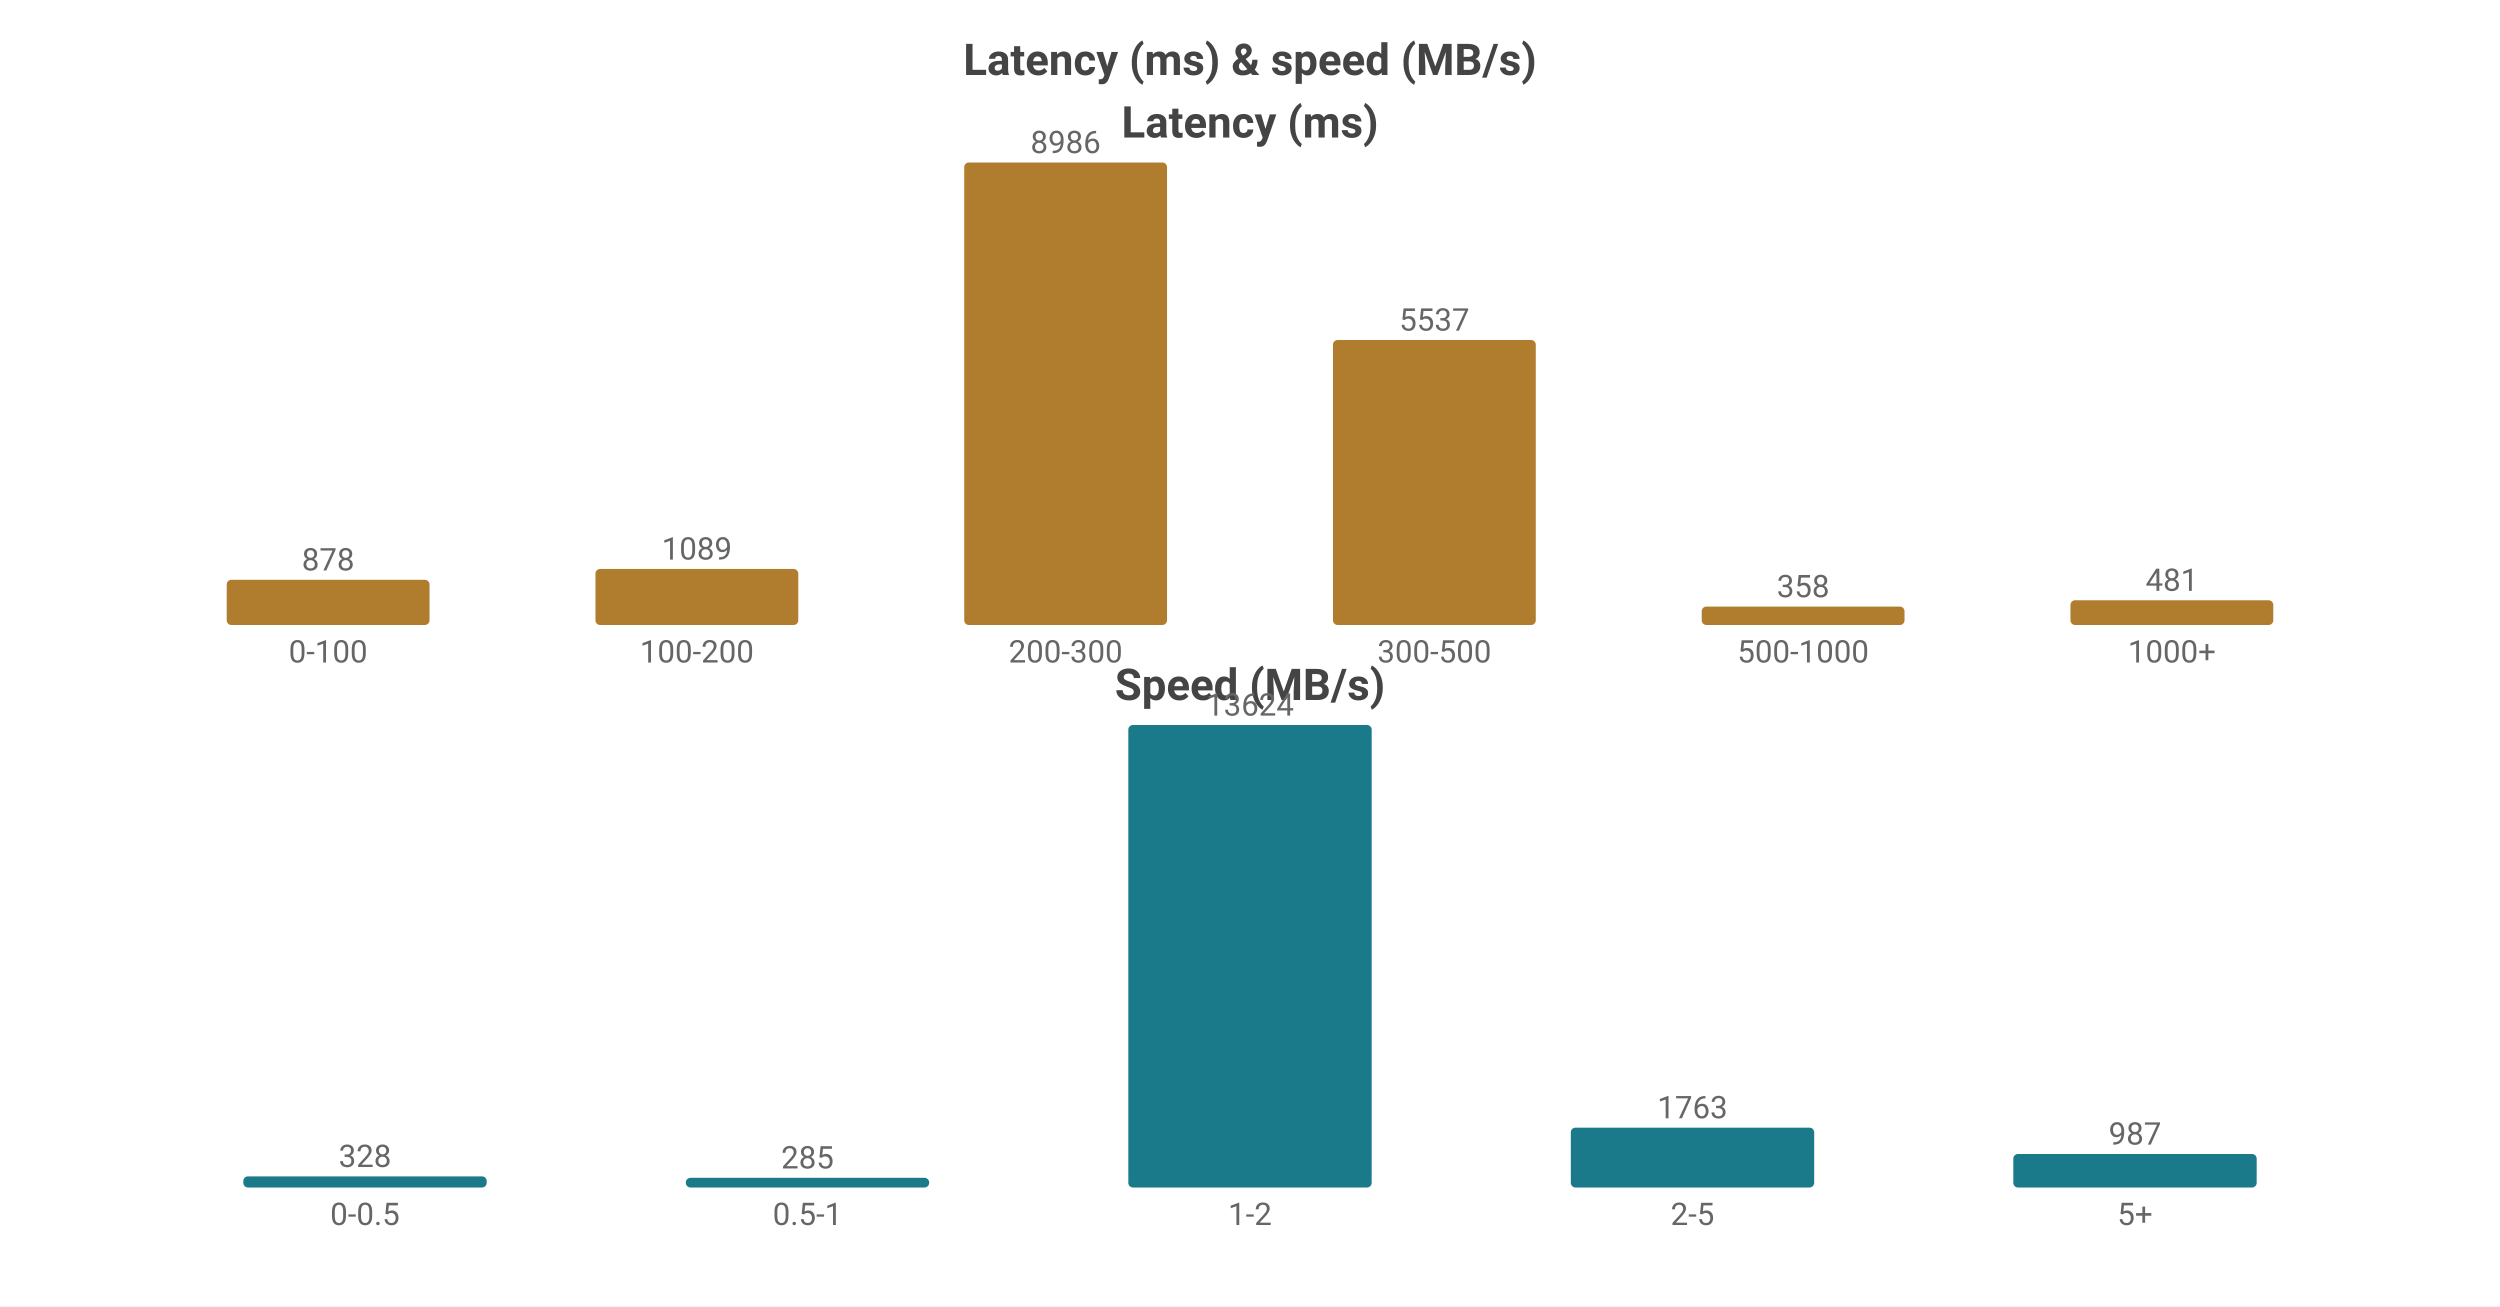
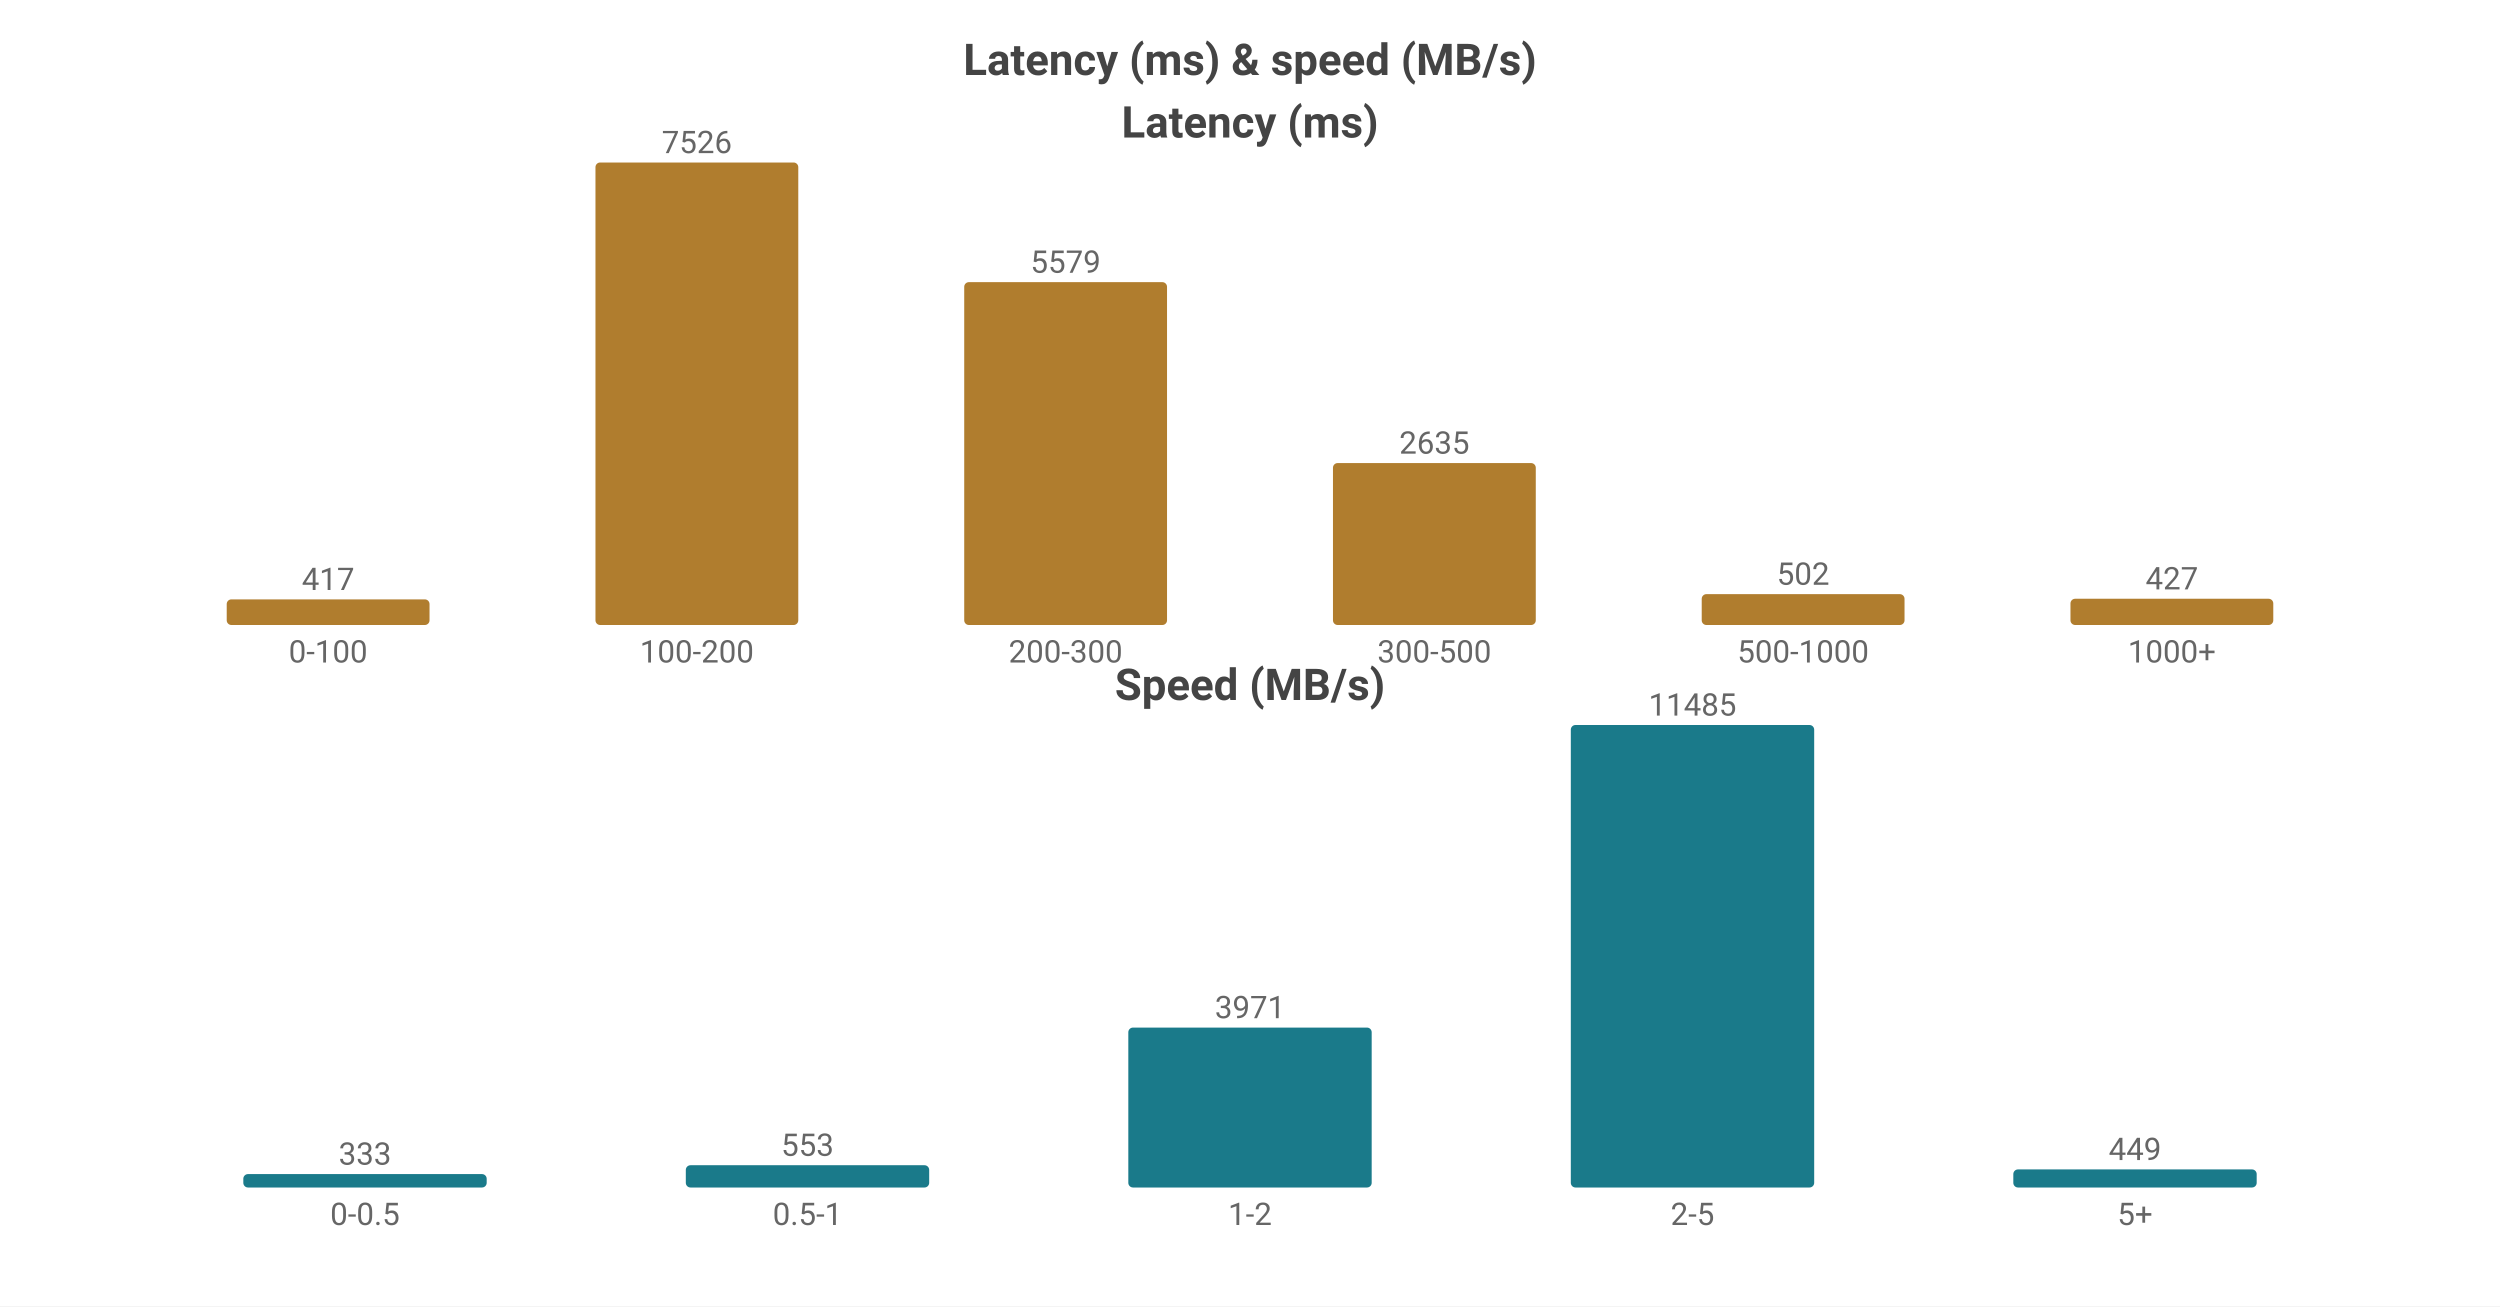
<svg xmlns="http://www.w3.org/2000/svg" width="800" height="418" viewBox="0 0 800 418">
  <rect width="800" height="418" fill="#ffffff" />
  <style>text{font-family:system-ui,-apple-system,'Segoe UI',Roboto,sans-serif}.g{stroke:#e8e8e8;stroke-width:1}.a{stroke:#999;stroke-width:1}.t{font-size:10px;fill:#666}.m{font-size:10px;text-anchor:middle;fill:#666}.e{font-size:10px;text-anchor:end;fill:#666}.l{font-size:11px;fill:#333}.tt{font-size:14px;font-weight:600;text-anchor:middle;fill:#444}.em{font-size:13px;text-anchor:middle;fill:#999}</style>
  <text class="tt" x="400.0" y="24">Latency (ms) &amp; speed (MB/s)</text>
  <text class="tt" x="400.0" y="44">Latency (ms)</text>
-   <rect x="72.55" y="185.539" width="64.9" height="14.461" fill="#b07d2e" rx="1.5" />
-   <text class="m" x="105.0" y="182.539">878</text>
+   <rect x="72.55" y="191.8" width="64.9" height="8.2" fill="#b07d2e" rx="1.5" />
+   <text class="m" x="105.0" y="188.8">417</text>
  <text class="m" x="105.0" y="212">0-100</text>
-   <rect x="190.55" y="182.064" width="64.9" height="17.936" fill="#b07d2e" rx="1.5" />
-   <text class="m" x="223.0" y="179.064">1089</text>
+   <rect x="190.55" y="52.0" width="64.9" height="148.0" fill="#b07d2e" rx="1.5" />
+   <text class="m" x="223.0" y="49.0">7526</text>
  <text class="m" x="223.0" y="212">100-200</text>
-   <rect x="308.55" y="52.0" width="64.9" height="148.0" fill="#b07d2e" rx="1.5" />
-   <text class="m" x="341.0" y="49.0">8986</text>
+   <rect x="308.55" y="90.288" width="64.9" height="109.712" fill="#b07d2e" rx="1.5" />
+   <text class="m" x="341.0" y="87.288">5579</text>
  <text class="m" x="341.0" y="212">200-300</text>
-   <rect x="426.55" y="108.805" width="64.9" height="91.195" fill="#b07d2e" rx="1.5" />
-   <text class="m" x="459.0" y="105.805">5537</text>
+   <rect x="426.55" y="148.182" width="64.9" height="51.818" fill="#b07d2e" rx="1.5" />
+   <text class="m" x="459.0" y="145.182">2635</text>
  <text class="m" x="459.0" y="212">300-500</text>
-   <rect x="544.55" y="194.104" width="64.9" height="5.896" fill="#b07d2e" rx="1.5" />
-   <text class="m" x="577.0" y="191.104">358</text>
+   <rect x="544.55" y="190.128" width="64.9" height="9.872" fill="#b07d2e" rx="1.5" />
+   <text class="m" x="577.0" y="187.128">502</text>
  <text class="m" x="577.0" y="212">500-1000</text>
-   <rect x="662.55" y="192.078" width="64.9" height="7.922" fill="#b07d2e" rx="1.5" />
-   <text class="m" x="695.0" y="189.078">481</text>
+   <rect x="662.55" y="191.603" width="64.9" height="8.397" fill="#b07d2e" rx="1.5" />
+   <text class="m" x="695.0" y="188.603">427</text>
  <text class="m" x="695.0" y="212">1000+</text>
  <text class="tt" x="400.0" y="224">Speed (MB/s)</text>
-   <rect x="77.86" y="376.437" width="77.88" height="3.563" fill="#1a7a8a" rx="1.5" />
-   <text class="m" x="116.8" y="373.437">328</text>
+   <rect x="77.86" y="375.709" width="77.88" height="4.291" fill="#1a7a8a" rx="1.5" />
+   <text class="m" x="116.8" y="372.709">333</text>
  <text class="m" x="116.8" y="392">0-0.5</text>
-   <rect x="219.46" y="376.904" width="77.88" height="3.096" fill="#1a7a8a" rx="1.5" />
-   <text class="m" x="258.4" y="373.904">285</text>
+   <rect x="219.46" y="372.874" width="77.88" height="7.126" fill="#1a7a8a" rx="1.5" />
+   <text class="m" x="258.4" y="369.874">553</text>
  <text class="m" x="258.4" y="392">0.5-1</text>
-   <rect x="361.06" y="232.0" width="77.88" height="148.0" fill="#1a7a8a" rx="1.5" />
-   <text class="m" x="400.0" y="229.0">13624</text>
+   <rect x="361.06" y="328.828" width="77.88" height="51.172" fill="#1a7a8a" rx="1.5" />
+   <text class="m" x="400.0" y="325.828">3971</text>
  <text class="m" x="400.0" y="392">1-2</text>
-   <rect x="502.66" y="360.848" width="77.88" height="19.152" fill="#1a7a8a" rx="1.5" />
-   <text class="m" x="541.6" y="357.848">1763</text>
+   <rect x="502.66" y="232.0" width="77.88" height="148.0" fill="#1a7a8a" rx="1.5" />
+   <text class="m" x="541.6" y="229.0">11485</text>
  <text class="m" x="541.6" y="392">2-5</text>
-   <rect x="644.26" y="369.278" width="77.88" height="10.722" fill="#1a7a8a" rx="1.5" />
-   <text class="m" x="683.2" y="366.278">987</text>
+   <rect x="644.26" y="374.214" width="77.88" height="5.786" fill="#1a7a8a" rx="1.5" />
+   <text class="m" x="683.2" y="371.214">449</text>
  <text class="m" x="683.2" y="392">5+</text>
</svg>
